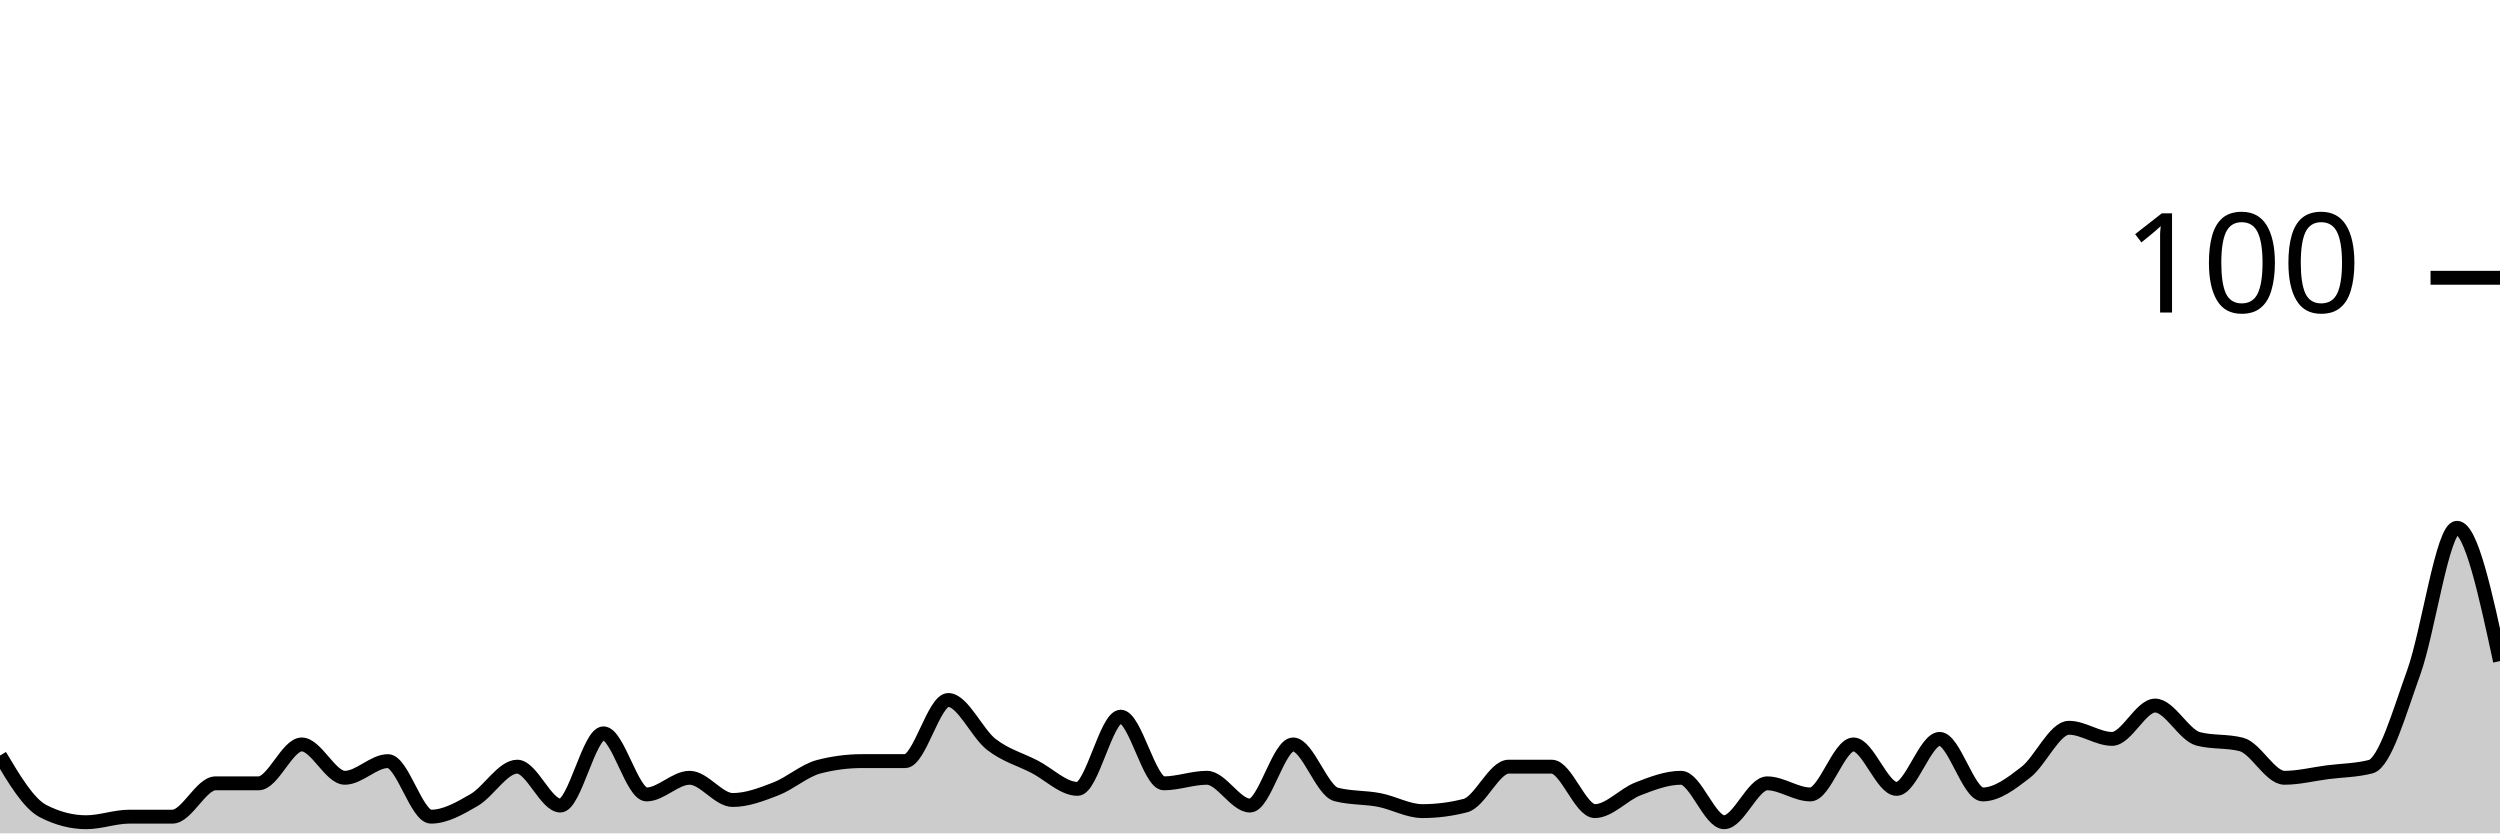
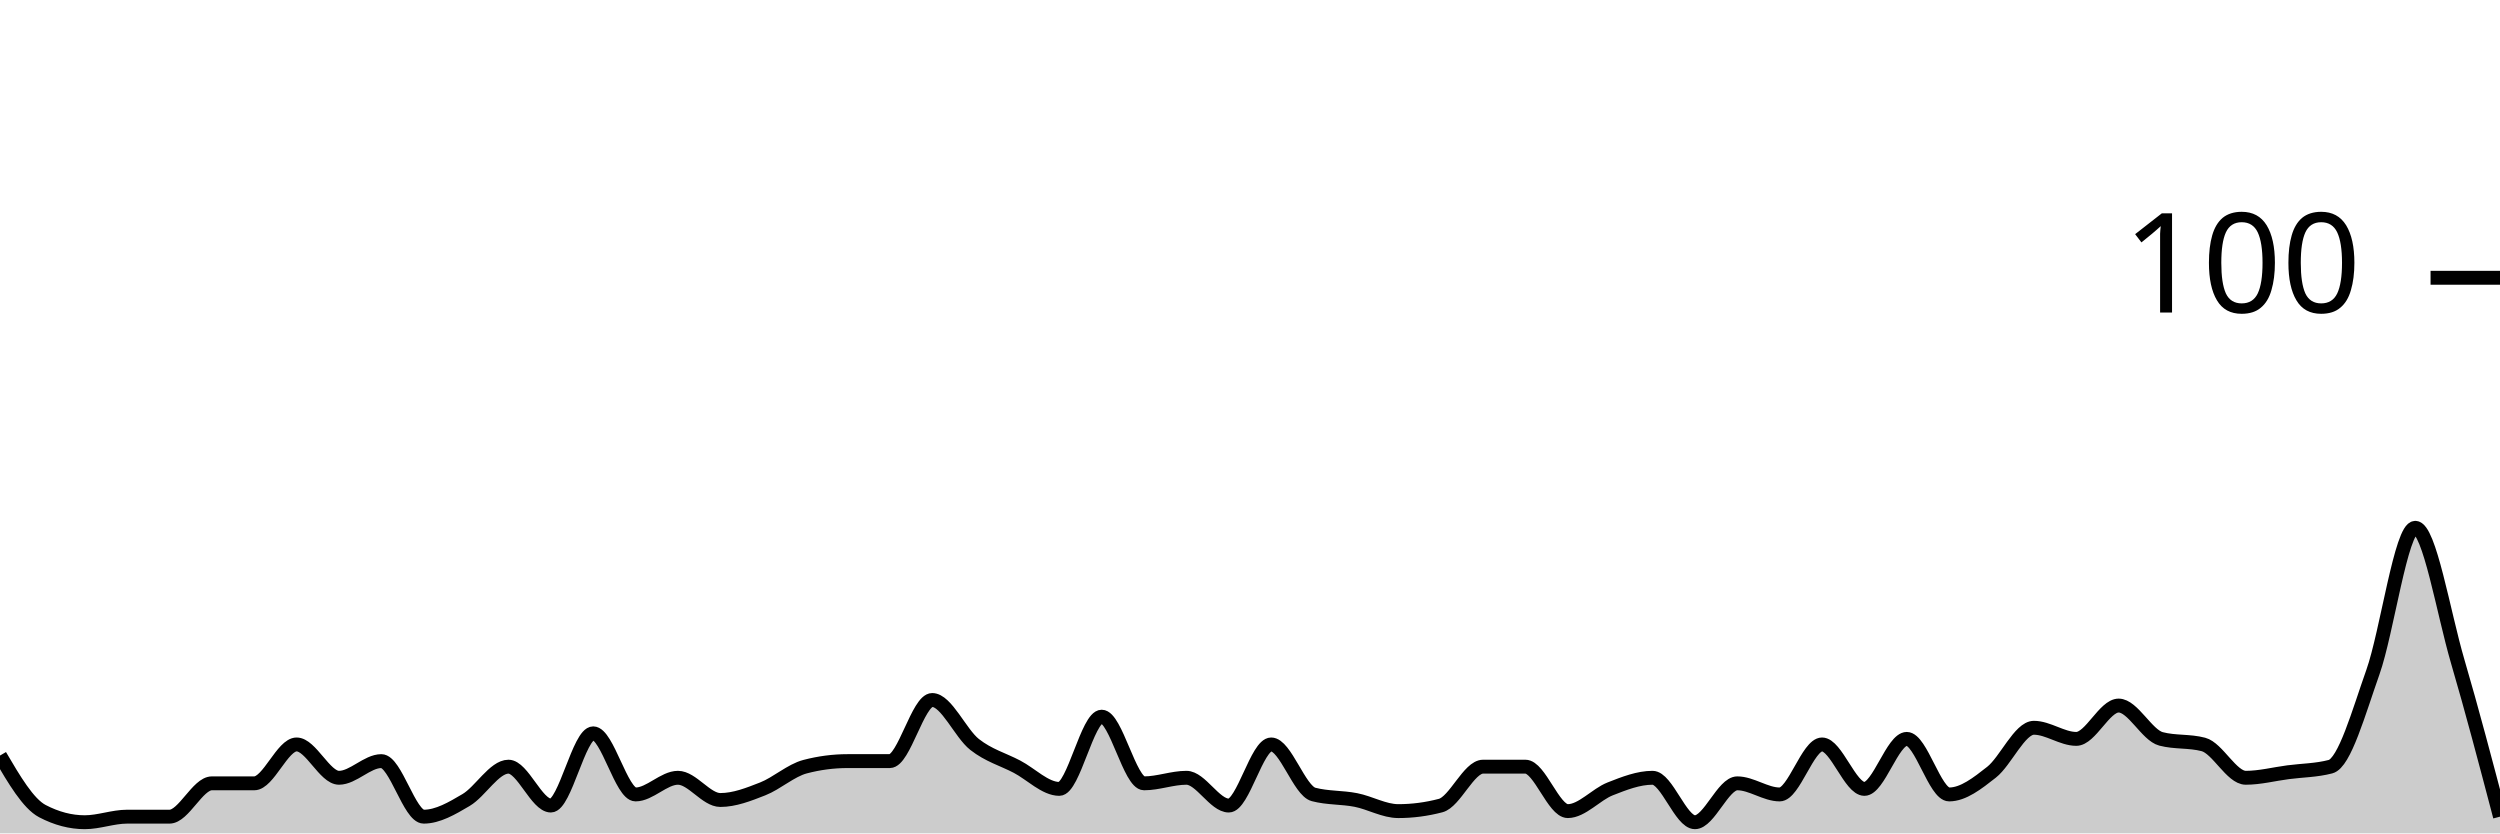
<svg xmlns="http://www.w3.org/2000/svg" viewBox="0 0 180 60">
  <g transform="translate(0,20)">
-     <path class="area" fill="rgba(0, 0, 0, 0.2)" d="M0,34.4C1.034,36.133,2.069,37.867,3.103,38.4C4.138,38.933,5.172,39.2,6.207,39.2C7.241,39.2,8.276,38.8,9.31,38.8C10.345,38.8,11.379,38.8,12.414,38.8C13.448,38.8,14.483,36.4,15.517,36.4C16.552,36.4,17.586,36.4,18.621,36.4C19.655,36.4,20.69,33.6,21.724,33.6C22.759,33.6,23.793,36,24.828,36C25.862,36,26.897,34.8,27.931,34.8C28.966,34.8,30,38.8,31.034,38.8C32.069,38.8,33.103,38.2,34.138,37.6C35.172,37,36.207,35.2,37.241,35.2C38.276,35.2,39.31,38,40.345,38C41.379,38,42.414,32.8,43.448,32.8C44.483,32.8,45.517,37.2,46.552,37.2C47.586,37.2,48.621,36,49.655,36C50.69,36,51.724,37.6,52.759,37.6C53.793,37.6,54.828,37.2,55.862,36.8C56.897,36.4,57.931,35.467,58.966,35.2C60,34.933,61.034,34.8,62.069,34.8C63.103,34.8,64.138,34.8,65.172,34.8C66.207,34.8,67.241,30.4,68.276,30.4C69.31,30.4,70.345,32.8,71.379,33.6C72.414,34.4,73.448,34.667,74.483,35.2C75.517,35.733,76.552,36.8,77.586,36.8C78.621,36.8,79.655,31.6,80.69,31.6C81.724,31.6,82.759,36.4,83.793,36.4C84.828,36.4,85.862,36,86.897,36C87.931,36,88.966,38,90,38C91.034,38,92.069,33.6,93.103,33.6C94.138,33.6,95.172,36.933,96.207,37.2C97.241,37.467,98.276,37.4,99.31,37.6C100.345,37.8,101.379,38.4,102.414,38.4C103.448,38.4,104.483,38.267,105.517,38C106.552,37.733,107.586,35.2,108.621,35.2C109.655,35.2,110.69,35.2,111.724,35.2C112.759,35.2,113.793,38.4,114.828,38.4C115.862,38.4,116.897,37.2,117.931,36.8C118.966,36.4,120,36,121.034,36C122.069,36,123.103,39.2,124.138,39.2C125.172,39.2,126.207,36.4,127.241,36.4C128.276,36.4,129.31,37.2,130.345,37.2C131.379,37.2,132.414,33.6,133.448,33.6C134.483,33.6,135.517,36.8,136.552,36.8C137.586,36.8,138.621,33.2,139.655,33.2C140.69,33.2,141.724,37.2,142.759,37.2C143.793,37.2,144.828,36.4,145.862,35.6C146.897,34.8,147.931,32.4,148.966,32.4C150,32.4,151.034,33.2,152.069,33.2C153.103,33.2,154.138,30.8,155.172,30.8C156.207,30.8,157.241,32.933,158.276,33.2C159.31,33.467,160.345,33.333,161.379,33.6C162.414,33.867,163.448,36,164.483,36C165.517,36,166.552,35.733,167.586,35.6C168.621,35.467,169.655,35.467,170.69,35.2C171.724,34.933,172.759,31.267,173.793,28.4C174.828,25.533,175.862,18,176.897,18C177.931,18,178.966,22.8,180,27.6L180,40C178.966,40,177.931,40,176.897,40C175.862,40,174.828,40,173.793,40C172.759,40,171.724,40,170.69,40C169.655,40,168.621,40,167.586,40C166.552,40,165.517,40,164.483,40C163.448,40,162.414,40,161.379,40C160.345,40,159.31,40,158.276,40C157.241,40,156.207,40,155.172,40C154.138,40,153.103,40,152.069,40C151.034,40,150,40,148.966,40C147.931,40,146.897,40,145.862,40C144.828,40,143.793,40,142.759,40C141.724,40,140.69,40,139.655,40C138.621,40,137.586,40,136.552,40C135.517,40,134.483,40,133.448,40C132.414,40,131.379,40,130.345,40C129.31,40,128.276,40,127.241,40C126.207,40,125.172,40,124.138,40C123.103,40,122.069,40,121.034,40C120,40,118.966,40,117.931,40C116.897,40,115.862,40,114.828,40C113.793,40,112.759,40,111.724,40C110.69,40,109.655,40,108.621,40C107.586,40,106.552,40,105.517,40C104.483,40,103.448,40,102.414,40C101.379,40,100.345,40,99.31,40C98.276,40,97.241,40,96.207,40C95.172,40,94.138,40,93.103,40C92.069,40,91.034,40,90,40C88.966,40,87.931,40,86.897,40C85.862,40,84.828,40,83.793,40C82.759,40,81.724,40,80.69,40C79.655,40,78.621,40,77.586,40C76.552,40,75.517,40,74.483,40C73.448,40,72.414,40,71.379,40C70.345,40,69.31,40,68.276,40C67.241,40,66.207,40,65.172,40C64.138,40,63.103,40,62.069,40C61.034,40,60,40,58.966,40C57.931,40,56.897,40,55.862,40C54.828,40,53.793,40,52.759,40C51.724,40,50.69,40,49.655,40C48.621,40,47.586,40,46.552,40C45.517,40,44.483,40,43.448,40C42.414,40,41.379,40,40.345,40C39.31,40,38.276,40,37.241,40C36.207,40,35.172,40,34.138,40C33.103,40,32.069,40,31.034,40C30,40,28.966,40,27.931,40C26.897,40,25.862,40,24.828,40C23.793,40,22.759,40,21.724,40C20.69,40,19.655,40,18.621,40C17.586,40,16.552,40,15.517,40C14.483,40,13.448,40,12.414,40C11.379,40,10.345,40,9.31,40C8.276,40,7.241,40,6.207,40C5.172,40,4.138,40,3.103,40C2.069,40,1.034,40,0,40Z" />
-     <path class="line" stroke="black" fill="none" d="M0,34.4C1.034,36.133,2.069,37.867,3.103,38.4C4.138,38.933,5.172,39.2,6.207,39.2C7.241,39.2,8.276,38.8,9.31,38.8C10.345,38.8,11.379,38.8,12.414,38.8C13.448,38.8,14.483,36.4,15.517,36.4C16.552,36.4,17.586,36.4,18.621,36.4C19.655,36.4,20.69,33.6,21.724,33.6C22.759,33.6,23.793,36,24.828,36C25.862,36,26.897,34.8,27.931,34.8C28.966,34.8,30,38.8,31.034,38.8C32.069,38.8,33.103,38.2,34.138,37.6C35.172,37,36.207,35.2,37.241,35.2C38.276,35.2,39.31,38,40.345,38C41.379,38,42.414,32.8,43.448,32.8C44.483,32.8,45.517,37.2,46.552,37.2C47.586,37.2,48.621,36,49.655,36C50.69,36,51.724,37.6,52.759,37.6C53.793,37.6,54.828,37.2,55.862,36.8C56.897,36.4,57.931,35.467,58.966,35.2C60,34.933,61.034,34.8,62.069,34.8C63.103,34.8,64.138,34.8,65.172,34.8C66.207,34.8,67.241,30.4,68.276,30.4C69.31,30.4,70.345,32.8,71.379,33.6C72.414,34.4,73.448,34.667,74.483,35.2C75.517,35.733,76.552,36.8,77.586,36.8C78.621,36.8,79.655,31.6,80.69,31.6C81.724,31.6,82.759,36.4,83.793,36.4C84.828,36.4,85.862,36,86.897,36C87.931,36,88.966,38,90,38C91.034,38,92.069,33.6,93.103,33.6C94.138,33.6,95.172,36.933,96.207,37.2C97.241,37.467,98.276,37.4,99.31,37.6C100.345,37.8,101.379,38.4,102.414,38.4C103.448,38.4,104.483,38.267,105.517,38C106.552,37.733,107.586,35.2,108.621,35.2C109.655,35.2,110.69,35.2,111.724,35.2C112.759,35.2,113.793,38.4,114.828,38.4C115.862,38.4,116.897,37.2,117.931,36.8C118.966,36.4,120,36,121.034,36C122.069,36,123.103,39.2,124.138,39.2C125.172,39.2,126.207,36.4,127.241,36.4C128.276,36.4,129.31,37.2,130.345,37.2C131.379,37.2,132.414,33.6,133.448,33.6C134.483,33.6,135.517,36.8,136.552,36.8C137.586,36.8,138.621,33.2,139.655,33.2C140.69,33.2,141.724,37.2,142.759,37.2C143.793,37.2,144.828,36.4,145.862,35.6C146.897,34.8,147.931,32.4,148.966,32.4C150,32.4,151.034,33.2,152.069,33.2C153.103,33.2,154.138,30.8,155.172,30.8C156.207,30.8,157.241,32.933,158.276,33.2C159.31,33.467,160.345,33.333,161.379,33.6C162.414,33.867,163.448,36,164.483,36C165.517,36,166.552,35.733,167.586,35.6C168.621,35.467,169.655,35.467,170.69,35.2C171.724,34.933,172.759,31.267,173.793,28.4C174.828,25.533,175.862,18,176.897,18C177.931,18,178.966,22.8,180,27.6" />
+     <path class="area" fill="rgba(0, 0, 0, 0.2)" d="M0,34.4C1.017,36.133,2.034,37.867,3.051,38.4C4.068,38.933,5.085,39.2,6.102,39.2C7.119,39.2,8.136,38.8,9.153,38.8C10.169,38.8,11.186,38.8,12.203,38.8C13.22,38.8,14.237,36.4,15.254,36.4C16.271,36.4,17.288,36.4,18.305,36.4C19.322,36.4,20.339,33.6,21.356,33.6C22.373,33.6,23.39,36,24.407,36C25.424,36,26.441,34.8,27.458,34.8C28.475,34.8,29.492,38.8,30.508,38.8C31.525,38.8,32.542,38.2,33.559,37.6C34.576,37,35.593,35.2,36.61,35.2C37.627,35.2,38.644,38,39.661,38C40.678,38,41.695,32.8,42.712,32.8C43.729,32.8,44.746,37.2,45.763,37.2C46.78,37.2,47.797,36,48.814,36C49.831,36,50.847,37.6,51.864,37.6C52.881,37.6,53.898,37.2,54.915,36.8C55.932,36.4,56.949,35.467,57.966,35.2C58.983,34.933,60,34.8,61.017,34.8C62.034,34.8,63.051,34.8,64.068,34.8C65.085,34.8,66.102,30.4,67.119,30.4C68.136,30.4,69.153,32.8,70.169,33.6C71.186,34.4,72.203,34.667,73.22,35.2C74.237,35.733,75.254,36.8,76.271,36.8C77.288,36.8,78.305,31.6,79.322,31.6C80.339,31.6,81.356,36.4,82.373,36.4C83.39,36.4,84.407,36,85.424,36C86.441,36,87.458,38,88.475,38C89.492,38,90.508,33.6,91.525,33.6C92.542,33.6,93.559,36.933,94.576,37.2C95.593,37.467,96.61,37.4,97.627,37.6C98.644,37.8,99.661,38.4,100.678,38.4C101.695,38.4,102.712,38.267,103.729,38C104.746,37.733,105.763,35.2,106.78,35.2C107.797,35.2,108.814,35.2,109.831,35.2C110.847,35.2,111.864,38.4,112.881,38.4C113.898,38.4,114.915,37.2,115.932,36.8C116.949,36.4,117.966,36,118.983,36C120,36,121.017,39.2,122.034,39.2C123.051,39.2,124.068,36.4,125.085,36.4C126.102,36.4,127.119,37.2,128.136,37.2C129.153,37.2,130.169,33.6,131.186,33.6C132.203,33.6,133.22,36.8,134.237,36.8C135.254,36.8,136.271,33.2,137.288,33.2C138.305,33.2,139.322,37.2,140.339,37.2C141.356,37.2,142.373,36.4,143.39,35.6C144.407,34.8,145.424,32.4,146.441,32.4C147.458,32.4,148.475,33.2,149.492,33.2C150.508,33.2,151.525,30.8,152.542,30.8C153.559,30.8,154.576,32.933,155.593,33.2C156.61,33.467,157.627,33.333,158.644,33.6C159.661,33.867,160.678,36,161.695,36C162.712,36,163.729,35.733,164.746,35.6C165.763,35.467,166.78,35.467,167.797,35.2C168.814,34.933,169.831,31.267,170.847,28.4C171.864,25.533,172.881,18,173.898,18C174.915,18,175.932,24.133,176.949,27.6C177.966,31.067,178.983,34.933,180,38.8L180,40C178.983,40,177.966,40,176.949,40C175.932,40,174.915,40,173.898,40C172.881,40,171.864,40,170.847,40C169.831,40,168.814,40,167.797,40C166.78,40,165.763,40,164.746,40C163.729,40,162.712,40,161.695,40C160.678,40,159.661,40,158.644,40C157.627,40,156.61,40,155.593,40C154.576,40,153.559,40,152.542,40C151.525,40,150.508,40,149.492,40C148.475,40,147.458,40,146.441,40C145.424,40,144.407,40,143.39,40C142.373,40,141.356,40,140.339,40C139.322,40,138.305,40,137.288,40C136.271,40,135.254,40,134.237,40C133.22,40,132.203,40,131.186,40C130.169,40,129.153,40,128.136,40C127.119,40,126.102,40,125.085,40C124.068,40,123.051,40,122.034,40C121.017,40,120,40,118.983,40C117.966,40,116.949,40,115.932,40C114.915,40,113.898,40,112.881,40C111.864,40,110.847,40,109.831,40C108.814,40,107.797,40,106.78,40C105.763,40,104.746,40,103.729,40C102.712,40,101.695,40,100.678,40C99.661,40,98.644,40,97.627,40C96.61,40,95.593,40,94.576,40C93.559,40,92.542,40,91.525,40C90.508,40,89.492,40,88.475,40C87.458,40,86.441,40,85.424,40C84.407,40,83.39,40,82.373,40C81.356,40,80.339,40,79.322,40C78.305,40,77.288,40,76.271,40C75.254,40,74.237,40,73.22,40C72.203,40,71.186,40,70.169,40C69.153,40,68.136,40,67.119,40C66.102,40,65.085,40,64.068,40C63.051,40,62.034,40,61.017,40C60,40,58.983,40,57.966,40C56.949,40,55.932,40,54.915,40C53.898,40,52.881,40,51.864,40C50.847,40,49.831,40,48.814,40C47.797,40,46.78,40,45.763,40C44.746,40,43.729,40,42.712,40C41.695,40,40.678,40,39.661,40C38.644,40,37.627,40,36.61,40C35.593,40,34.576,40,33.559,40C32.542,40,31.525,40,30.508,40C29.492,40,28.475,40,27.458,40C26.441,40,25.424,40,24.407,40C23.39,40,22.373,40,21.356,40C20.339,40,19.322,40,18.305,40C17.288,40,16.271,40,15.254,40C14.237,40,13.22,40,12.203,40C11.186,40,10.169,40,9.153,40C8.136,40,7.119,40,6.102,40C5.085,40,4.068,40,3.051,40C2.034,40,1.017,40,0,40Z" />
+     <path class="line" stroke="black" fill="none" d="M0,34.4C1.017,36.133,2.034,37.867,3.051,38.4C4.068,38.933,5.085,39.2,6.102,39.2C7.119,39.2,8.136,38.8,9.153,38.8C10.169,38.8,11.186,38.8,12.203,38.8C13.22,38.8,14.237,36.4,15.254,36.4C16.271,36.4,17.288,36.4,18.305,36.4C19.322,36.4,20.339,33.6,21.356,33.6C22.373,33.6,23.39,36,24.407,36C25.424,36,26.441,34.8,27.458,34.8C28.475,34.8,29.492,38.8,30.508,38.8C31.525,38.8,32.542,38.2,33.559,37.6C34.576,37,35.593,35.2,36.61,35.2C37.627,35.2,38.644,38,39.661,38C40.678,38,41.695,32.8,42.712,32.8C43.729,32.8,44.746,37.2,45.763,37.2C46.78,37.2,47.797,36,48.814,36C49.831,36,50.847,37.6,51.864,37.6C52.881,37.6,53.898,37.2,54.915,36.8C55.932,36.4,56.949,35.467,57.966,35.2C58.983,34.933,60,34.8,61.017,34.8C62.034,34.8,63.051,34.8,64.068,34.8C65.085,34.8,66.102,30.4,67.119,30.4C68.136,30.4,69.153,32.8,70.169,33.6C71.186,34.4,72.203,34.667,73.22,35.2C74.237,35.733,75.254,36.8,76.271,36.8C77.288,36.8,78.305,31.6,79.322,31.6C80.339,31.6,81.356,36.4,82.373,36.4C83.39,36.4,84.407,36,85.424,36C86.441,36,87.458,38,88.475,38C89.492,38,90.508,33.6,91.525,33.6C92.542,33.6,93.559,36.933,94.576,37.2C95.593,37.467,96.61,37.4,97.627,37.6C98.644,37.8,99.661,38.4,100.678,38.4C101.695,38.4,102.712,38.267,103.729,38C104.746,37.733,105.763,35.2,106.78,35.2C107.797,35.2,108.814,35.2,109.831,35.2C110.847,35.2,111.864,38.4,112.881,38.4C113.898,38.4,114.915,37.2,115.932,36.8C116.949,36.4,117.966,36,118.983,36C120,36,121.017,39.2,122.034,39.2C123.051,39.2,124.068,36.4,125.085,36.4C126.102,36.4,127.119,37.2,128.136,37.2C129.153,37.2,130.169,33.6,131.186,33.6C132.203,33.6,133.22,36.8,134.237,36.8C135.254,36.8,136.271,33.2,137.288,33.2C138.305,33.2,139.322,37.2,140.339,37.2C141.356,37.2,142.373,36.4,143.39,35.6C144.407,34.8,145.424,32.4,146.441,32.4C147.458,32.4,148.475,33.2,149.492,33.2C150.508,33.2,151.525,30.8,152.542,30.8C153.559,30.8,154.576,32.933,155.593,33.2C156.61,33.467,157.627,33.333,158.644,33.6C159.661,33.867,160.678,36,161.695,36C162.712,36,163.729,35.733,164.746,35.6C165.763,35.467,166.78,35.467,167.797,35.2C168.814,34.933,169.831,31.267,170.847,28.4C171.864,25.533,172.881,18,173.898,18C174.915,18,175.932,24.133,176.949,27.6C177.966,31.067,178.983,34.933,180,38.8" />
    <path class="axis-ceiling" stroke-width="1" stroke="black" fill="none" d="M175,0L180,0" />
    <text class="axis-ceiling-label" font-family="sans-serif" text-anchor="end" font-size="10px" x="170" y="2.5">100</text>
  </g>
</svg>
